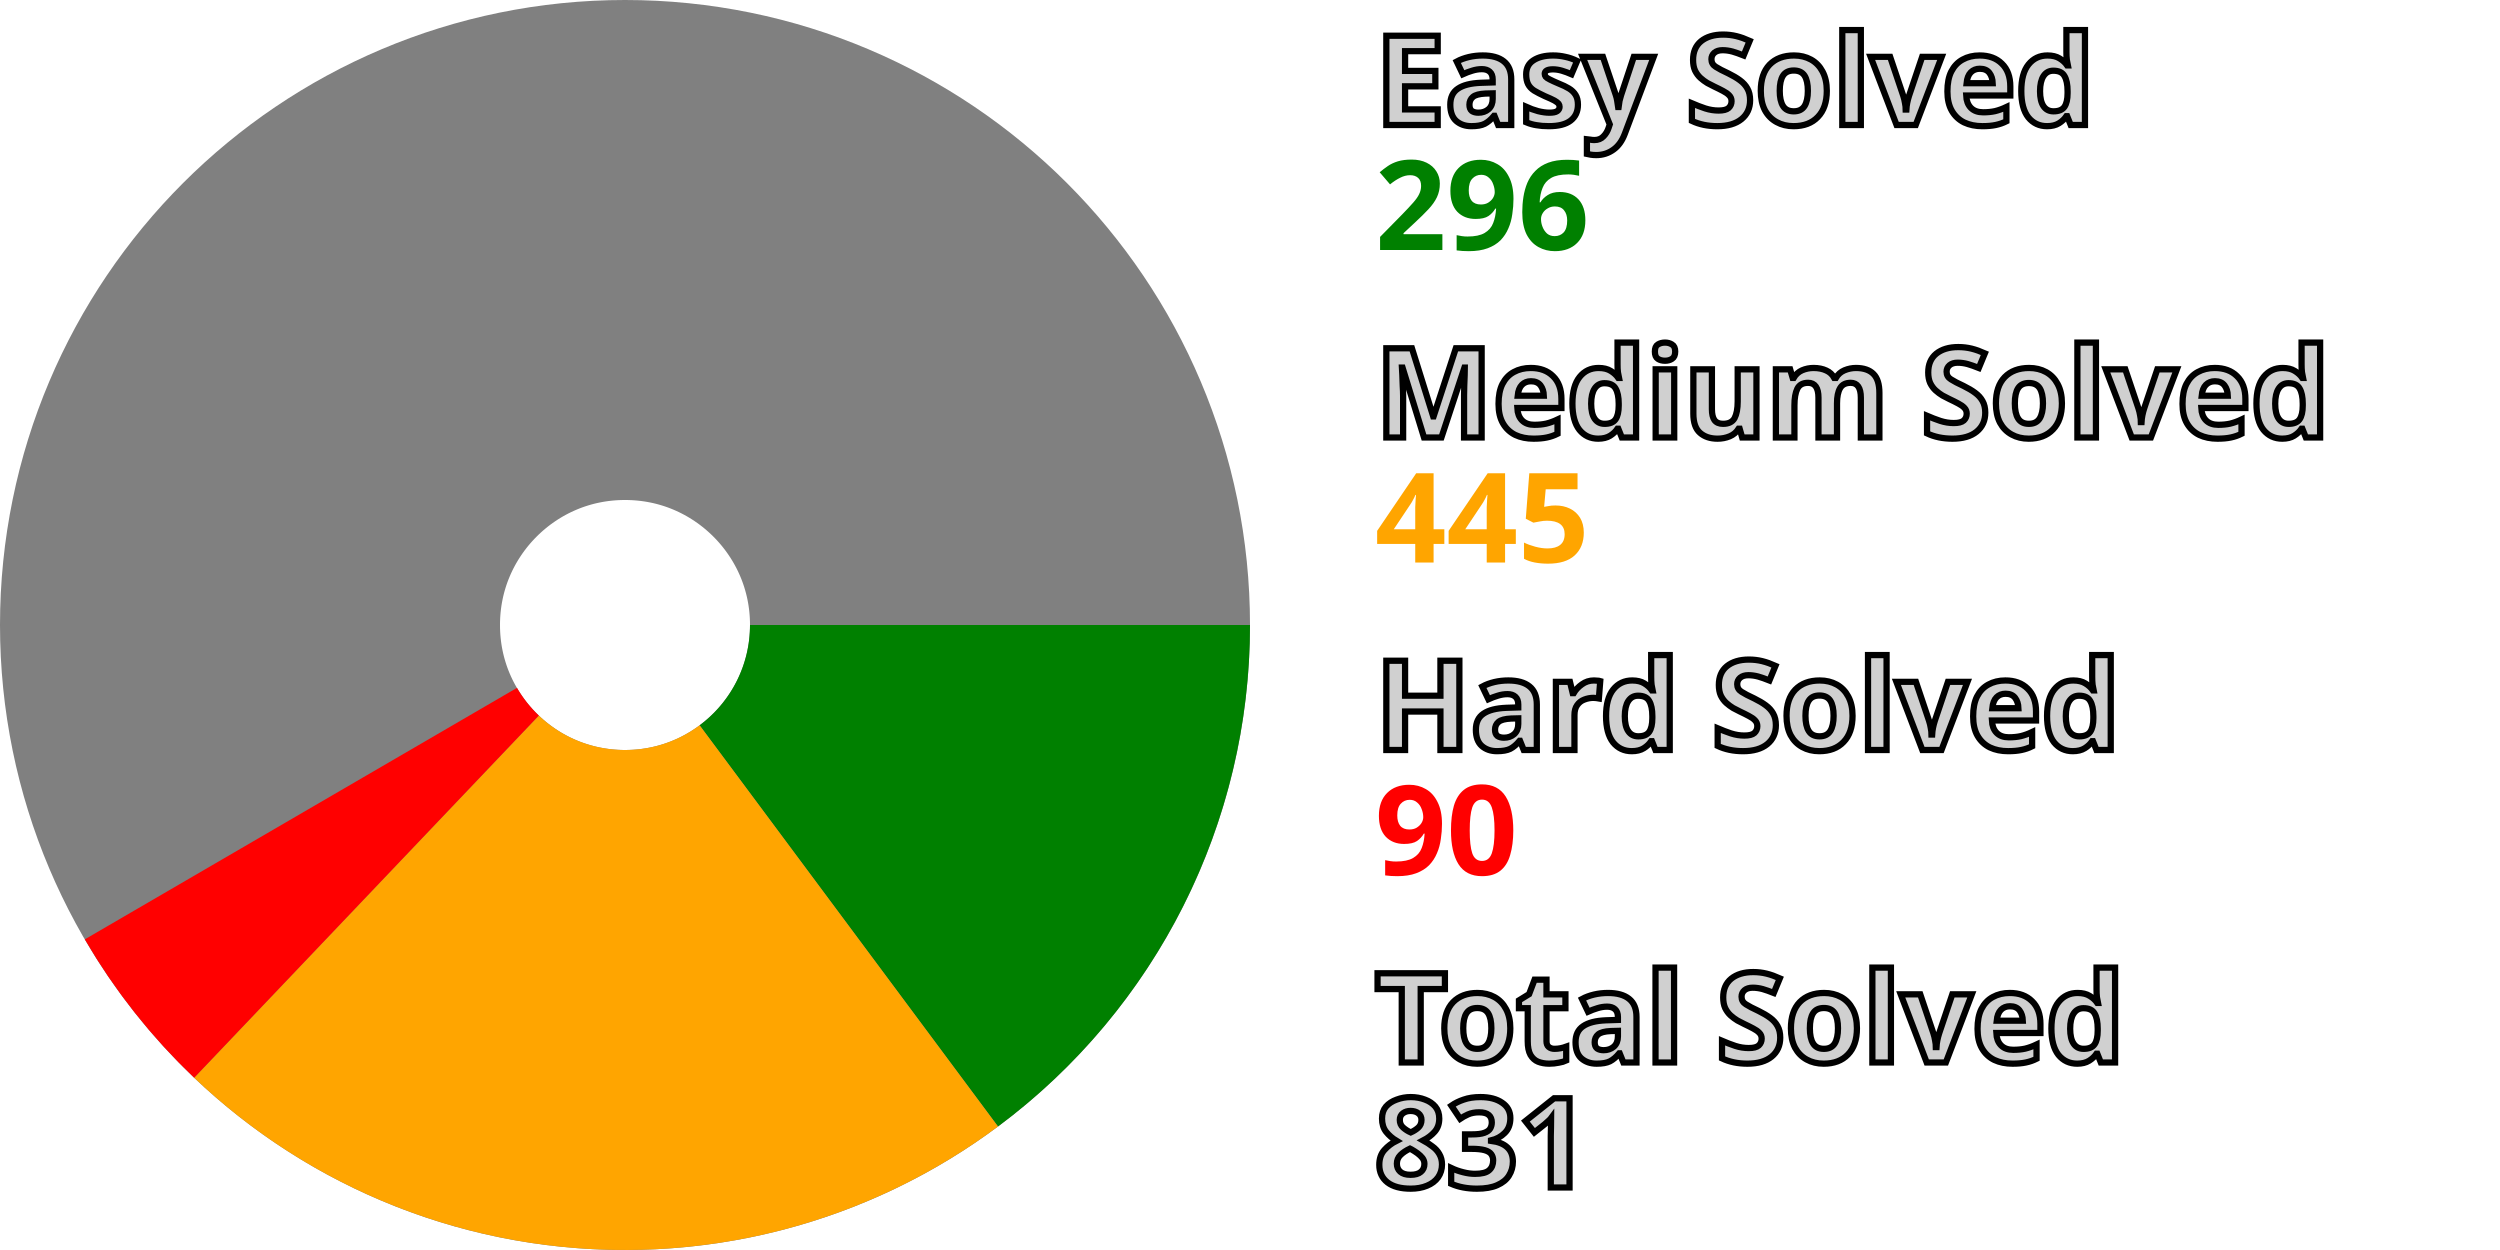
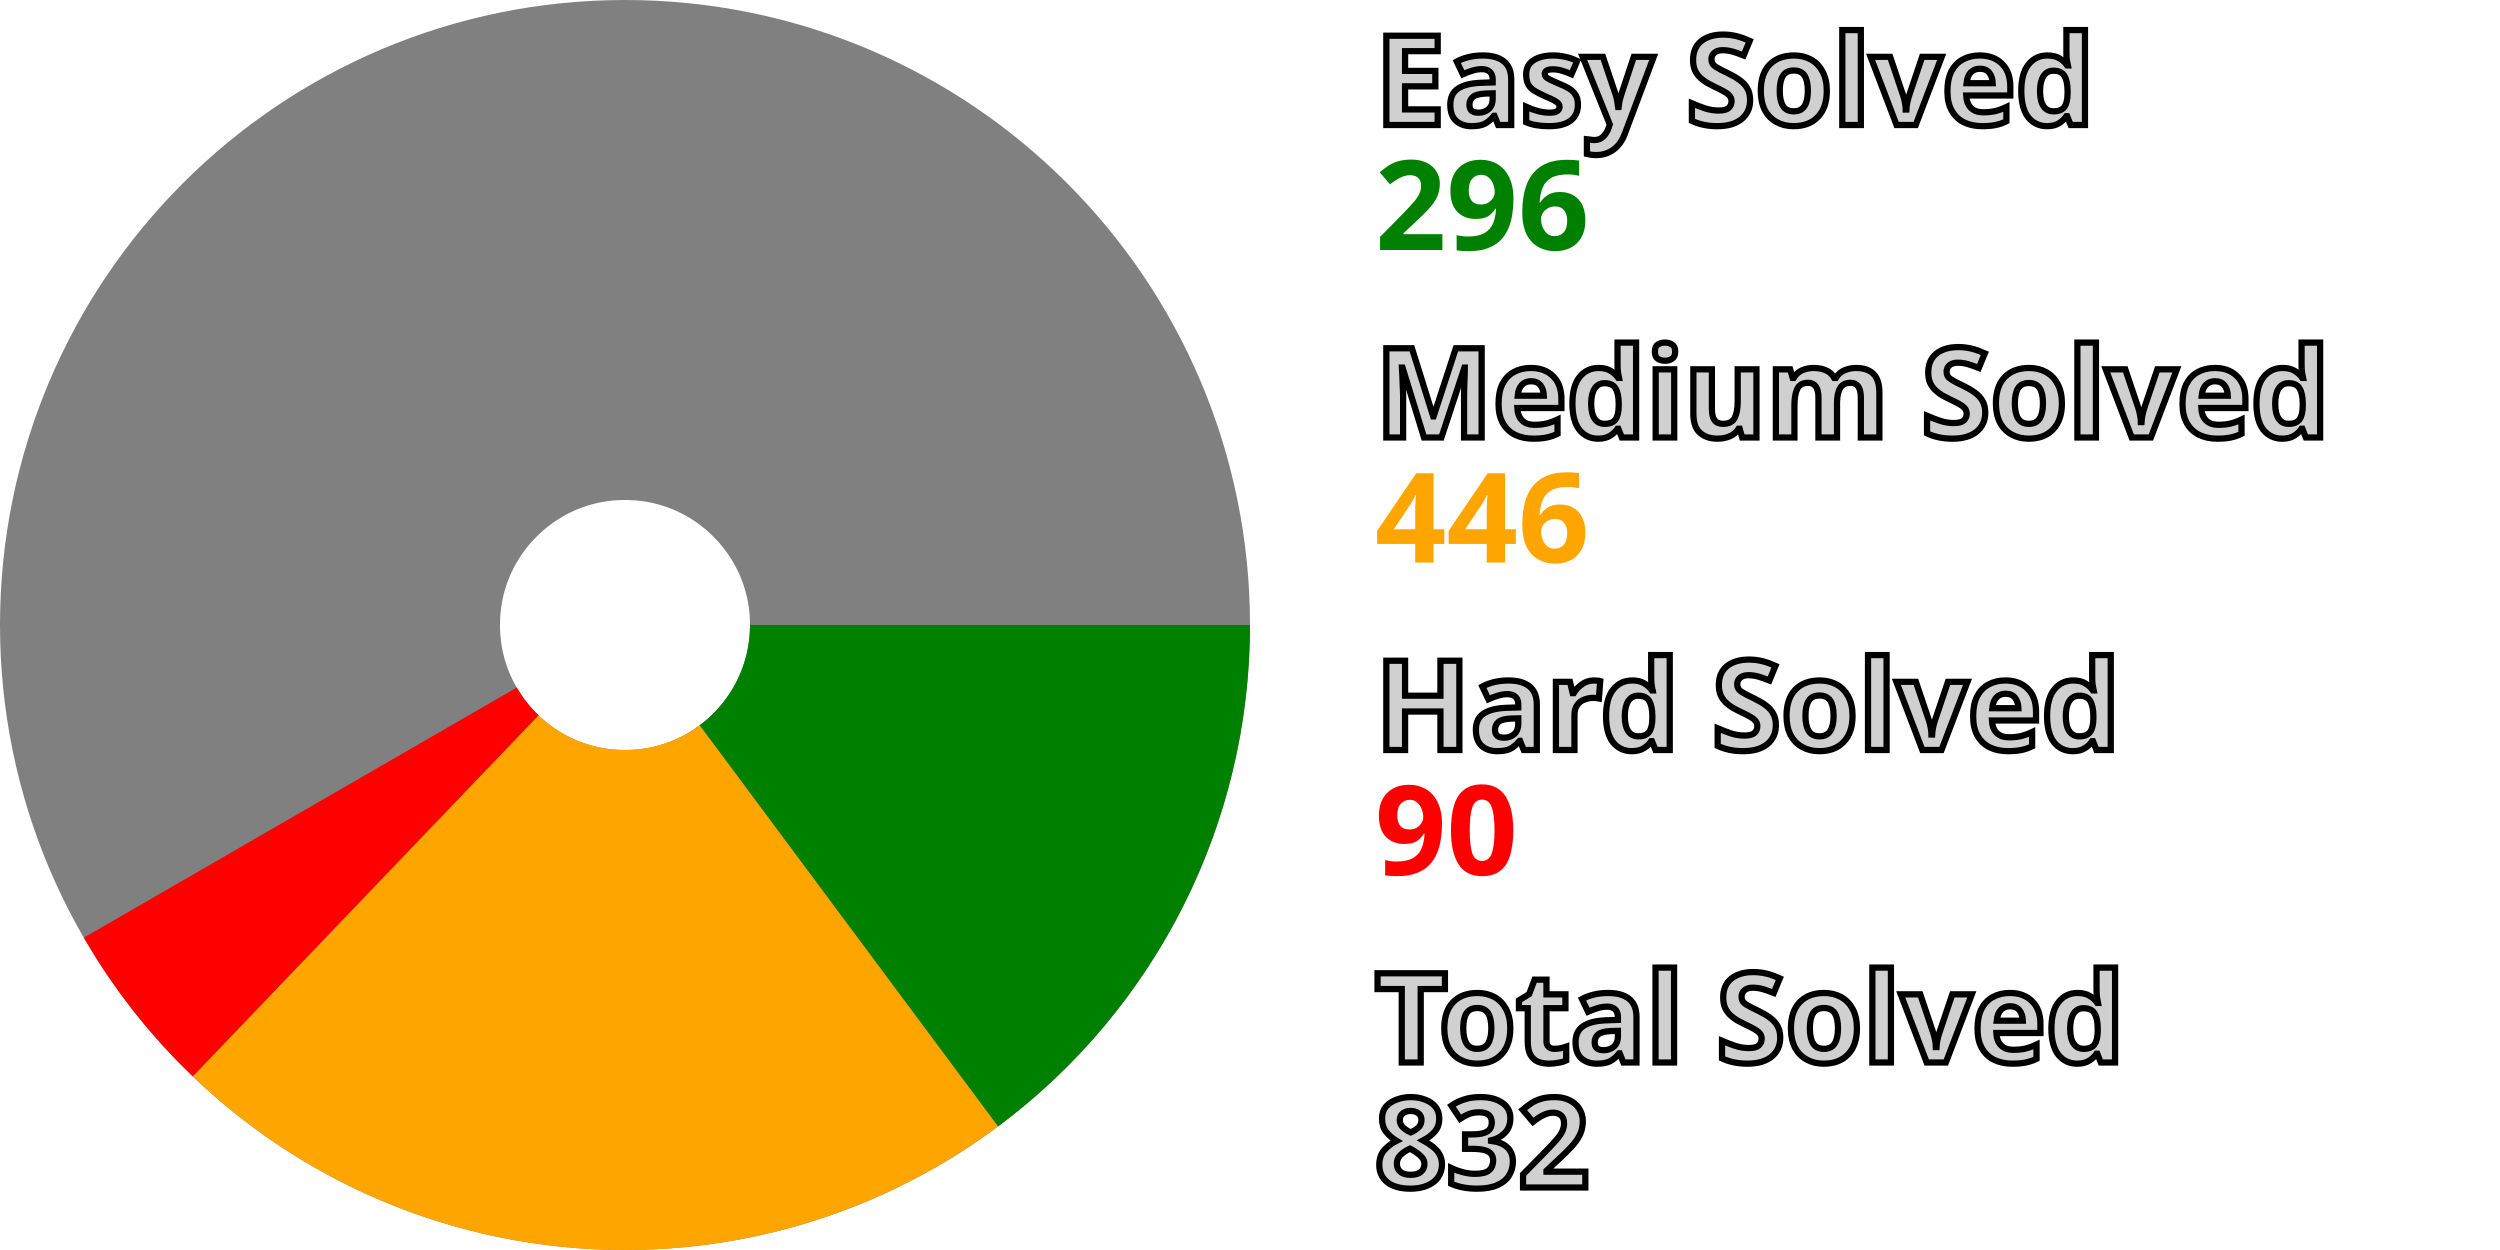
<svg xmlns="http://www.w3.org/2000/svg" width="200" height="100" viewBox="0 0 200 100" stroke-width="40" fill="none">
  <style>.small {font: bold 10px sans-serif; fill: #d0d0d0; stroke: black; stroke-width: 0.5px;}</style>
  <style>.esy {font: bold 10px sans-serif; fill: green;}</style>
  <style>.mdm {font: bold 10px sans-serif; fill: orange;}</style>
  <style>.hrd {font: bold 10px sans-serif; fill: red;}</style>
  <circle cx="50" cy="50" r="30.0" stroke="gray" />
  <path d="M80.0 50 A 30.0 30.0, 0, 0, 1, 67.904 74.072" stroke="green" />
-   <path d="M67.904 74.072 A 30.0 30.0, 0, 0, 1, 29.319 71.732" stroke="orange" />
-   <path d="M29.319 71.732 A 30.0 30.0, 0, 0, 1, 24.071 65.088" stroke="red" />
+   <path d="M67.904 74.072 A 30.0 30.0, 0, 0, 1, 29.251 71.667" stroke="orange" />
+   <path d="M29.251 71.667 A 30.0 30.0, 0, 0, 1, 24.023 65.007" stroke="red" />
  <text x="110.0" y="10.0" class="small">Easy Solved</text>
  <text x="110.0" y="20.0" class="esy">296</text>
  <text x="110.0" y="35.0" class="small">Medium Solved</text>
-   <text x="110.0" y="45.0" class="mdm">445</text>
+   <text x="110.0" y="45.0" class="mdm">446</text>
  <text x="110.0" y="60.0" class="small">Hard Solved</text>
  <text x="110.0" y="70.0" class="hrd">90</text>
  <text x="110.0" y="85.0" class="small">Total Solved</text>
-   <text x="110.0" y="95.0" class="small">831</text>
+   <text x="110.0" y="95.0" class="small">832</text>
</svg>
